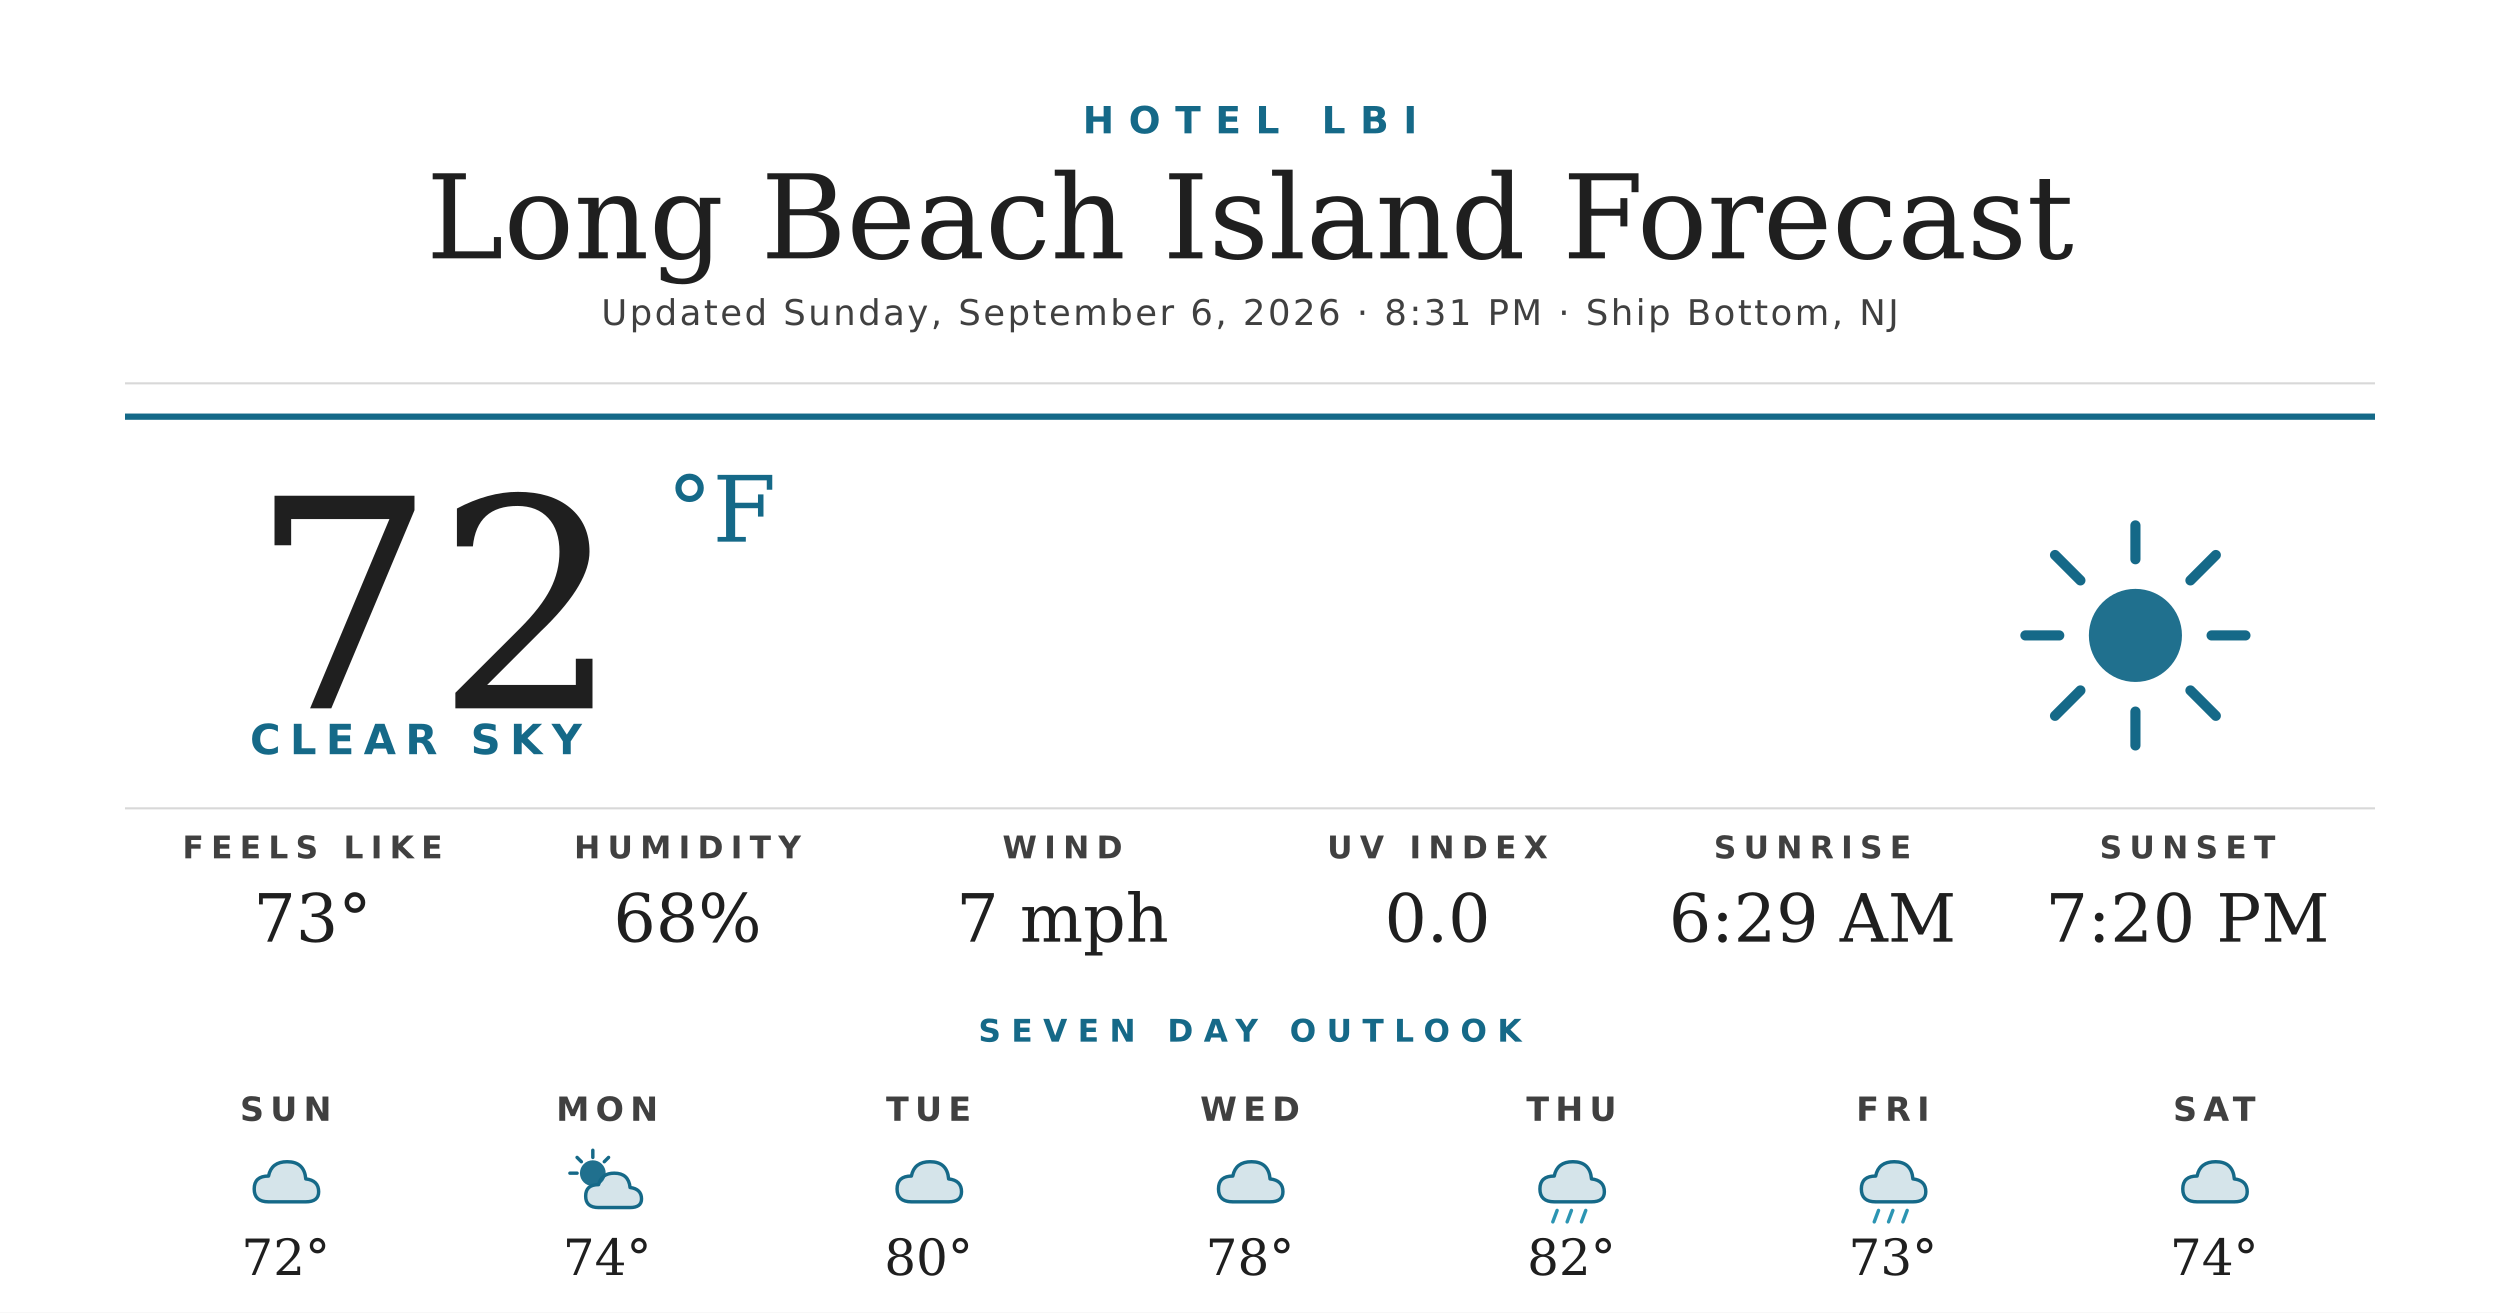
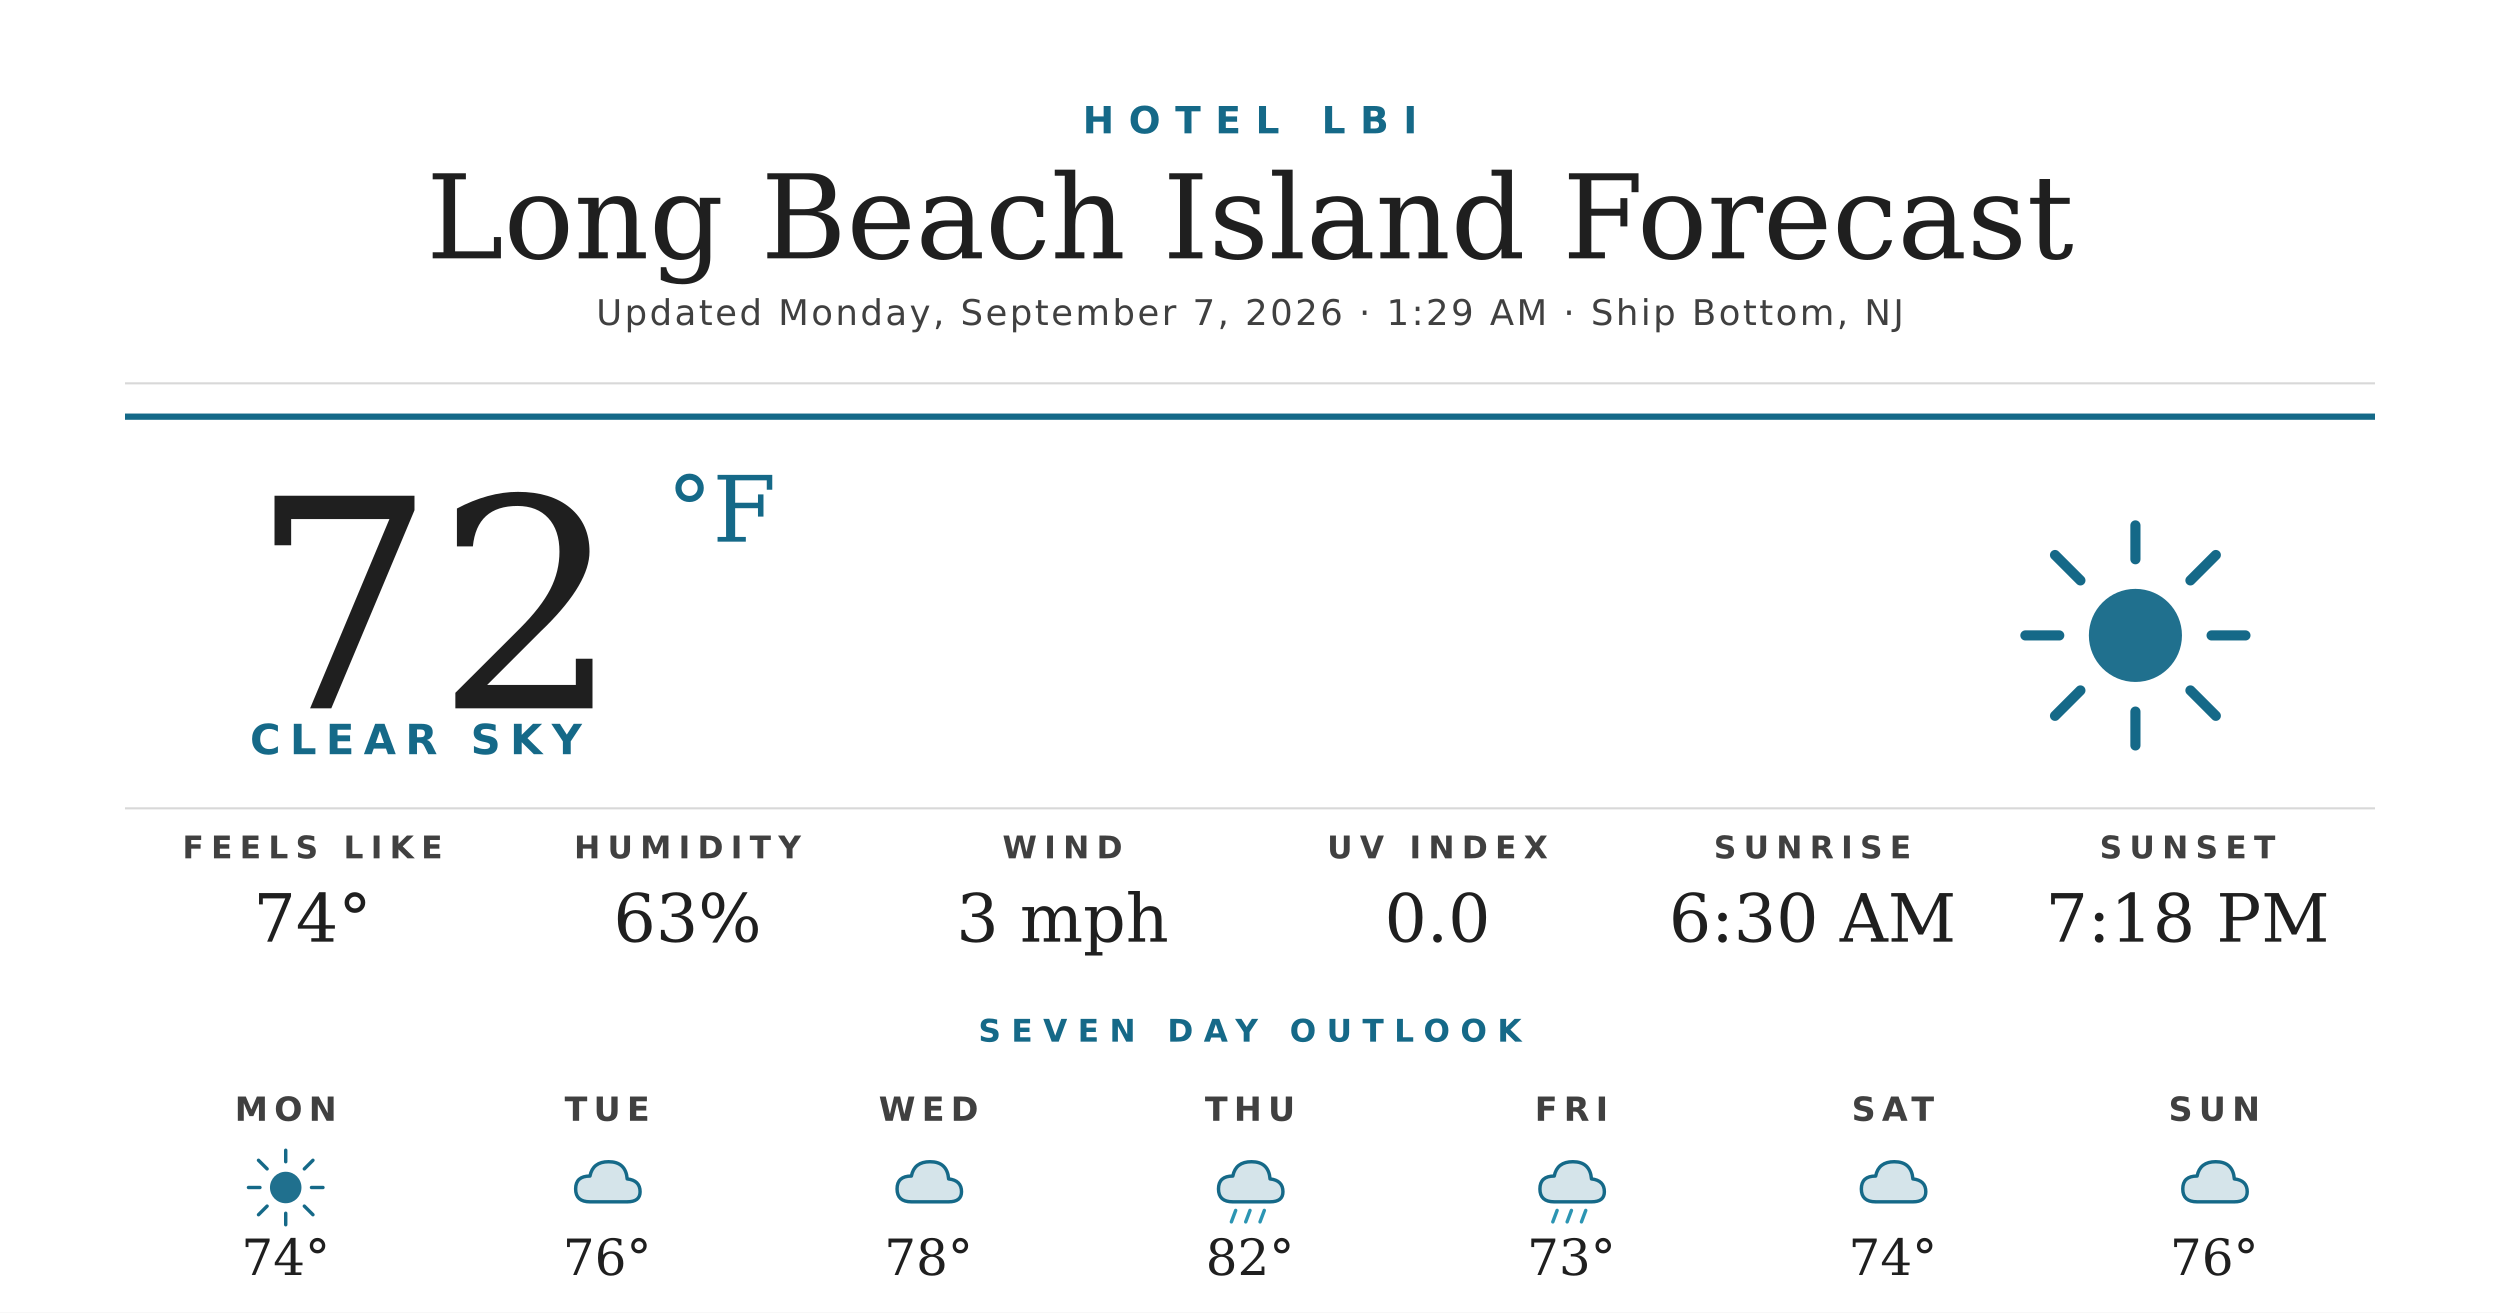
<svg xmlns="http://www.w3.org/2000/svg" width="1200" height="630" viewBox="0 0 1200 630">
  <rect width="1200" height="630" fill="#ffffff" />
  <text x="600" y="64" text-anchor="middle" font-family="'Montserrat Bold', 'Montserrat', 'DejaVu Sans', Helvetica, Arial, sans-serif" font-size="18" font-weight="700" fill="#156988" letter-spacing="7">HOTEL LBI</text>
  <text x="600" y="124" text-anchor="middle" font-family="'Prata', 'DejaVu Serif', Georgia, serif" font-size="56" fill="#1f1f1f">Long Beach Island Forecast</text>
-   <text x="600" y="156" text-anchor="middle" font-family="'Montserrat', 'DejaVu Sans', Helvetica, Arial, sans-serif" font-size="17" font-weight="500" fill="#404040" letter-spacing="1.2">Updated Sunday, September 6, 2026 · 8:31 PM · Ship Bottom, NJ</text>
+   <text x="600" y="156" text-anchor="middle" font-family="'Montserrat', 'DejaVu Sans', Helvetica, Arial, sans-serif" font-size="17" font-weight="500" fill="#404040" letter-spacing="1.2">Updated Monday, September 7, 2026 · 1:29 AM · Ship Bottom, NJ</text>
  <line x1="60" y1="184" x2="1140" y2="184" stroke="#d8d8d8" stroke-width="1" />
  <line x1="60" y1="200" x2="1140" y2="200" stroke="#156988" stroke-width="3" />
  <text x="120" y="340" font-family="'Prata', 'DejaVu Serif', Georgia, serif" font-size="140" fill="#1f1f1f">72</text>
  <text x="320" y="260" font-family="'Prata', 'DejaVu Serif', Georgia, serif" font-size="44" fill="#156988">°F</text>
  <text x="120" y="362" font-family="'Montserrat Bold', 'Montserrat', 'DejaVu Sans', Helvetica, Arial, sans-serif" font-size="20" font-weight="700" fill="#156988" letter-spacing="4.5">CLEAR SKY</text>
  <g transform="translate(960,240) scale(2.03125)">
    <circle cx="32" cy="32" r="11" fill="#156988" opacity="0.95" />
    <g stroke="#156988" stroke-width="2.4" stroke-linecap="round">
      <line x1="32" y1="6" x2="32" y2="14" />
      <line x1="32" y1="50" x2="32" y2="58" />
      <line x1="6" y1="32" x2="14" y2="32" />
      <line x1="50" y1="32" x2="58" y2="32" />
      <line x1="13" y1="13" x2="19" y2="19" />
      <line x1="45" y1="45" x2="51" y2="51" />
      <line x1="13" y1="51" x2="19" y2="45" />
      <line x1="45" y1="19" x2="51" y2="13" />
    </g>
  </g>
  <line x1="60" y1="388" x2="1140" y2="388" stroke="#d8d8d8" stroke-width="1" />
  <text x="150" y="412" text-anchor="middle" font-family="'Montserrat Bold', 'Montserrat', 'DejaVu Sans', Helvetica, Arial, sans-serif" font-size="15" font-weight="700" fill="#404040" letter-spacing="3.5">FEELS LIKE</text>
-   <text x="150" y="452" text-anchor="middle" font-family="'Prata', 'DejaVu Serif', Georgia, serif" font-size="32" fill="#1f1f1f">73°</text>
+   <text x="150" y="452" text-anchor="middle" font-family="'Prata', 'DejaVu Serif', Georgia, serif" font-size="32" fill="#1f1f1f">74°</text>
  <text x="330" y="412" text-anchor="middle" font-family="'Montserrat Bold', 'Montserrat', 'DejaVu Sans', Helvetica, Arial, sans-serif" font-size="15" font-weight="700" fill="#404040" letter-spacing="3.5">HUMIDITY</text>
-   <text x="330" y="452" text-anchor="middle" font-family="'Prata', 'DejaVu Serif', Georgia, serif" font-size="32" fill="#1f1f1f">68%</text>
+   <text x="330" y="452" text-anchor="middle" font-family="'Prata', 'DejaVu Serif', Georgia, serif" font-size="32" fill="#1f1f1f">63%</text>
  <text x="510" y="412" text-anchor="middle" font-family="'Montserrat Bold', 'Montserrat', 'DejaVu Sans', Helvetica, Arial, sans-serif" font-size="15" font-weight="700" fill="#404040" letter-spacing="3.5">WIND</text>
-   <text x="510" y="452" text-anchor="middle" font-family="'Prata', 'DejaVu Serif', Georgia, serif" font-size="32" fill="#1f1f1f">7 mph</text>
+   <text x="510" y="452" text-anchor="middle" font-family="'Prata', 'DejaVu Serif', Georgia, serif" font-size="32" fill="#1f1f1f">3 mph</text>
  <text x="690" y="412" text-anchor="middle" font-family="'Montserrat Bold', 'Montserrat', 'DejaVu Sans', Helvetica, Arial, sans-serif" font-size="15" font-weight="700" fill="#404040" letter-spacing="3.5">UV INDEX</text>
  <text x="690" y="452" text-anchor="middle" font-family="'Prata', 'DejaVu Serif', Georgia, serif" font-size="32" fill="#1f1f1f">0.0</text>
  <text x="870" y="412" text-anchor="middle" font-family="'Montserrat Bold', 'Montserrat', 'DejaVu Sans', Helvetica, Arial, sans-serif" font-size="15" font-weight="700" fill="#404040" letter-spacing="3.5">SUNRISE</text>
-   <text x="870" y="452" text-anchor="middle" font-family="'Prata', 'DejaVu Serif', Georgia, serif" font-size="32" fill="#1f1f1f">6:29 AM</text>
+   <text x="870" y="452" text-anchor="middle" font-family="'Prata', 'DejaVu Serif', Georgia, serif" font-size="32" fill="#1f1f1f">6:30 AM</text>
  <text x="1050" y="412" text-anchor="middle" font-family="'Montserrat Bold', 'Montserrat', 'DejaVu Sans', Helvetica, Arial, sans-serif" font-size="15" font-weight="700" fill="#404040" letter-spacing="3.5">SUNSET</text>
-   <text x="1050" y="452" text-anchor="middle" font-family="'Prata', 'DejaVu Serif', Georgia, serif" font-size="32" fill="#1f1f1f">7:20 PM</text>
+   <text x="1050" y="452" text-anchor="middle" font-family="'Prata', 'DejaVu Serif', Georgia, serif" font-size="32" fill="#1f1f1f">7:18 PM</text>
  <text x="600" y="500" text-anchor="middle" font-family="'Montserrat Bold', 'Montserrat', 'DejaVu Sans', Helvetica, Arial, sans-serif" font-size="15" font-weight="700" fill="#156988" letter-spacing="5">SEVEN DAY OUTLOOK</text>
-   <text x="137.143" y="538" text-anchor="middle" font-family="'Montserrat Bold', 'Montserrat', 'DejaVu Sans', Helvetica, Arial, sans-serif" font-size="16" font-weight="700" fill="#404040" letter-spacing="3">SUN</text>
+   <text x="137.143" y="538" text-anchor="middle" font-family="'Montserrat Bold', 'Montserrat', 'DejaVu Sans', Helvetica, Arial, sans-serif" font-size="16" font-weight="700" fill="#404040" letter-spacing="3">MON</text>
  <g transform="translate(115.1429,548) scale(0.6875)">
+     <circle cx="32" cy="32" r="11" fill="#156988" opacity="0.95" />
+     <g stroke="#156988" stroke-width="2.4" stroke-linecap="round">
+       <line x1="32" y1="6" x2="32" y2="14" />
+       <line x1="32" y1="50" x2="32" y2="58" />
+       <line x1="6" y1="32" x2="14" y2="32" />
+       <line x1="50" y1="32" x2="58" y2="32" />
+       <line x1="13" y1="13" x2="19" y2="19" />
+       <line x1="45" y1="45" x2="51" y2="51" />
+       <line x1="13" y1="51" x2="19" y2="45" />
+       <line x1="45" y1="19" x2="51" y2="13" />
+     </g>
+   </g>
+   <text x="137.143" y="612" text-anchor="middle" font-family="'Prata', 'DejaVu Serif', Georgia, serif" font-size="24" fill="#1f1f1f">74°</text>
+   <text x="291.429" y="538" text-anchor="middle" font-family="'Montserrat Bold', 'Montserrat', 'DejaVu Sans', Helvetica, Arial, sans-serif" font-size="16" font-weight="700" fill="#404040" letter-spacing="3">TUE</text>
+   <g transform="translate(269.4286,548) scale(0.6875)">
    <path d="M20 42 Q10 42 10 33 Q10 24 20 24 Q22 14 33 14 Q45 14 46 26 Q55 27 55 35 Q55 42 46 42 Z" fill="#156988" opacity="0.18" />
    <path d="M20 42 Q10 42 10 33 Q10 24 20 24 Q22 14 33 14 Q45 14 46 26 Q55 27 55 35 Q55 42 46 42 Z" fill="none" stroke="#156988" stroke-width="2.4" stroke-linejoin="round" />
  </g>
-   <text x="137.143" y="612" text-anchor="middle" font-family="'Prata', 'DejaVu Serif', Georgia, serif" font-size="24" fill="#1f1f1f">72°</text>
-   <text x="291.429" y="538" text-anchor="middle" font-family="'Montserrat Bold', 'Montserrat', 'DejaVu Sans', Helvetica, Arial, sans-serif" font-size="16" font-weight="700" fill="#404040" letter-spacing="3">MON</text>
-   <g transform="translate(269.4286,548) scale(0.6875)">
-     <circle cx="22" cy="22" r="9" fill="#156988" opacity="0.95" />
-     <g stroke="#156988" stroke-width="2.4" stroke-linecap="round">
-       <line x1="22" y1="6" x2="22" y2="11" />
-       <line x1="6" y1="22" x2="11" y2="22" />
-       <line x1="11" y1="11" x2="14" y2="14" />
-       <line x1="33" y1="11" x2="30" y2="14" />
-     </g>
-     <path d="M26 46 Q17 46 17 38 Q17 30 26 30 Q28 22 37 22 Q47 22 48 32 Q56 33 56 40 Q56 46 48 46 Z" fill="#156988" opacity="0.18" />
-     <path d="M26 46 Q17 46 17 38 Q17 30 26 30 Q28 22 37 22 Q47 22 48 32 Q56 33 56 40 Q56 46 48 46 Z" fill="none" stroke="#156988" stroke-width="2.4" stroke-linejoin="round" />
-   </g>
-   <text x="291.429" y="612" text-anchor="middle" font-family="'Prata', 'DejaVu Serif', Georgia, serif" font-size="24" fill="#1f1f1f">74°</text>
-   <text x="445.714" y="538" text-anchor="middle" font-family="'Montserrat Bold', 'Montserrat', 'DejaVu Sans', Helvetica, Arial, sans-serif" font-size="16" font-weight="700" fill="#404040" letter-spacing="3">TUE</text>
+   <text x="291.429" y="612" text-anchor="middle" font-family="'Prata', 'DejaVu Serif', Georgia, serif" font-size="24" fill="#1f1f1f">76°</text>
+   <text x="445.714" y="538" text-anchor="middle" font-family="'Montserrat Bold', 'Montserrat', 'DejaVu Sans', Helvetica, Arial, sans-serif" font-size="16" font-weight="700" fill="#404040" letter-spacing="3">WED</text>
  <g transform="translate(423.7143,548) scale(0.6875)">
    <path d="M20 42 Q10 42 10 33 Q10 24 20 24 Q22 14 33 14 Q45 14 46 26 Q55 27 55 35 Q55 42 46 42 Z" fill="#156988" opacity="0.18" />
    <path d="M20 42 Q10 42 10 33 Q10 24 20 24 Q22 14 33 14 Q45 14 46 26 Q55 27 55 35 Q55 42 46 42 Z" fill="none" stroke="#156988" stroke-width="2.4" stroke-linejoin="round" />
  </g>
-   <text x="445.714" y="612" text-anchor="middle" font-family="'Prata', 'DejaVu Serif', Georgia, serif" font-size="24" fill="#1f1f1f">80°</text>
-   <text x="600" y="538" text-anchor="middle" font-family="'Montserrat Bold', 'Montserrat', 'DejaVu Sans', Helvetica, Arial, sans-serif" font-size="16" font-weight="700" fill="#404040" letter-spacing="3">WED</text>
+   <text x="445.714" y="612" text-anchor="middle" font-family="'Prata', 'DejaVu Serif', Georgia, serif" font-size="24" fill="#1f1f1f">78°</text>
+   <text x="600" y="538" text-anchor="middle" font-family="'Montserrat Bold', 'Montserrat', 'DejaVu Sans', Helvetica, Arial, sans-serif" font-size="16" font-weight="700" fill="#404040" letter-spacing="3">THU</text>
  <g transform="translate(578,548) scale(0.6875)">
    <path d="M20 42 Q10 42 10 33 Q10 24 20 24 Q22 14 33 14 Q45 14 46 26 Q55 27 55 35 Q55 42 46 42 Z" fill="#156988" opacity="0.18" />
    <path d="M20 42 Q10 42 10 33 Q10 24 20 24 Q22 14 33 14 Q45 14 46 26 Q55 27 55 35 Q55 42 46 42 Z" fill="none" stroke="#156988" stroke-width="2.4" stroke-linejoin="round" />
+     <g stroke="#2C95B3" stroke-width="2.4" stroke-linecap="round">
+       <line x1="22" y1="48" x2="19" y2="56" />
+       <line x1="32" y1="48" x2="29" y2="56" />
+       <line x1="42" y1="48" x2="39" y2="56" />
+     </g>
  </g>
-   <text x="600" y="612" text-anchor="middle" font-family="'Prata', 'DejaVu Serif', Georgia, serif" font-size="24" fill="#1f1f1f">78°</text>
-   <text x="754.286" y="538" text-anchor="middle" font-family="'Montserrat Bold', 'Montserrat', 'DejaVu Sans', Helvetica, Arial, sans-serif" font-size="16" font-weight="700" fill="#404040" letter-spacing="3">THU</text>
+   <text x="600" y="612" text-anchor="middle" font-family="'Prata', 'DejaVu Serif', Georgia, serif" font-size="24" fill="#1f1f1f">82°</text>
+   <text x="754.286" y="538" text-anchor="middle" font-family="'Montserrat Bold', 'Montserrat', 'DejaVu Sans', Helvetica, Arial, sans-serif" font-size="16" font-weight="700" fill="#404040" letter-spacing="3">FRI</text>
  <g transform="translate(732.2857,548) scale(0.6875)">
    <path d="M20 42 Q10 42 10 33 Q10 24 20 24 Q22 14 33 14 Q45 14 46 26 Q55 27 55 35 Q55 42 46 42 Z" fill="#156988" opacity="0.18" />
    <path d="M20 42 Q10 42 10 33 Q10 24 20 24 Q22 14 33 14 Q45 14 46 26 Q55 27 55 35 Q55 42 46 42 Z" fill="none" stroke="#156988" stroke-width="2.4" stroke-linejoin="round" />
    <g stroke="#2C95B3" stroke-width="2.4" stroke-linecap="round">
      <line x1="22" y1="48" x2="19" y2="56" />
      <line x1="32" y1="48" x2="29" y2="56" />
      <line x1="42" y1="48" x2="39" y2="56" />
    </g>
  </g>
-   <text x="754.286" y="612" text-anchor="middle" font-family="'Prata', 'DejaVu Serif', Georgia, serif" font-size="24" fill="#1f1f1f">82°</text>
-   <text x="908.571" y="538" text-anchor="middle" font-family="'Montserrat Bold', 'Montserrat', 'DejaVu Sans', Helvetica, Arial, sans-serif" font-size="16" font-weight="700" fill="#404040" letter-spacing="3">FRI</text>
+   <text x="754.286" y="612" text-anchor="middle" font-family="'Prata', 'DejaVu Serif', Georgia, serif" font-size="24" fill="#1f1f1f">73°</text>
+   <text x="908.571" y="538" text-anchor="middle" font-family="'Montserrat Bold', 'Montserrat', 'DejaVu Sans', Helvetica, Arial, sans-serif" font-size="16" font-weight="700" fill="#404040" letter-spacing="3">SAT</text>
  <g transform="translate(886.5714,548) scale(0.6875)">
    <path d="M20 42 Q10 42 10 33 Q10 24 20 24 Q22 14 33 14 Q45 14 46 26 Q55 27 55 35 Q55 42 46 42 Z" fill="#156988" opacity="0.18" />
    <path d="M20 42 Q10 42 10 33 Q10 24 20 24 Q22 14 33 14 Q45 14 46 26 Q55 27 55 35 Q55 42 46 42 Z" fill="none" stroke="#156988" stroke-width="2.4" stroke-linejoin="round" />
-     <g stroke="#2C95B3" stroke-width="2.4" stroke-linecap="round">
-       <line x1="22" y1="48" x2="19" y2="56" />
-       <line x1="32" y1="48" x2="29" y2="56" />
-       <line x1="42" y1="48" x2="39" y2="56" />
-     </g>
  </g>
-   <text x="908.571" y="612" text-anchor="middle" font-family="'Prata', 'DejaVu Serif', Georgia, serif" font-size="24" fill="#1f1f1f">73°</text>
-   <text x="1062.857" y="538" text-anchor="middle" font-family="'Montserrat Bold', 'Montserrat', 'DejaVu Sans', Helvetica, Arial, sans-serif" font-size="16" font-weight="700" fill="#404040" letter-spacing="3">SAT</text>
+   <text x="908.571" y="612" text-anchor="middle" font-family="'Prata', 'DejaVu Serif', Georgia, serif" font-size="24" fill="#1f1f1f">74°</text>
+   <text x="1062.857" y="538" text-anchor="middle" font-family="'Montserrat Bold', 'Montserrat', 'DejaVu Sans', Helvetica, Arial, sans-serif" font-size="16" font-weight="700" fill="#404040" letter-spacing="3">SUN</text>
  <g transform="translate(1040.857,548) scale(0.6875)">
    <path d="M20 42 Q10 42 10 33 Q10 24 20 24 Q22 14 33 14 Q45 14 46 26 Q55 27 55 35 Q55 42 46 42 Z" fill="#156988" opacity="0.18" />
    <path d="M20 42 Q10 42 10 33 Q10 24 20 24 Q22 14 33 14 Q45 14 46 26 Q55 27 55 35 Q55 42 46 42 Z" fill="none" stroke="#156988" stroke-width="2.4" stroke-linejoin="round" />
  </g>
-   <text x="1062.857" y="612" text-anchor="middle" font-family="'Prata', 'DejaVu Serif', Georgia, serif" font-size="24" fill="#1f1f1f">74°</text>
+   <text x="1062.857" y="612" text-anchor="middle" font-family="'Prata', 'DejaVu Serif', Georgia, serif" font-size="24" fill="#1f1f1f">76°</text>
</svg>
